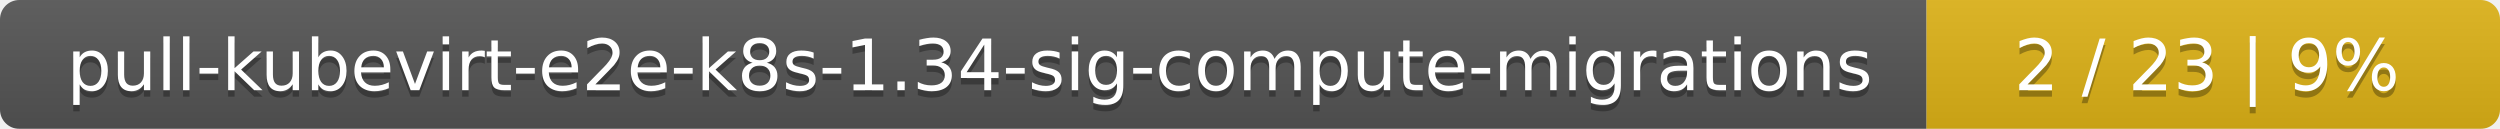
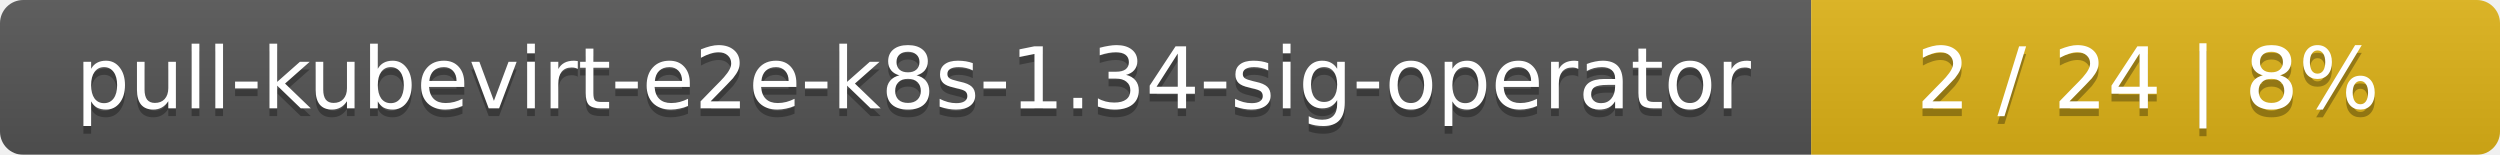
- <svg xmlns="http://www.w3.org/2000/svg" width="388" height="20">
+ <svg xmlns="http://www.w3.org/2000/svg" width="323" height="20">
  <linearGradient id="smooth" x2="0" y2="100%">
    <stop offset="0" stop-color="#bbb" stop-opacity=".1" />
    <stop offset="1" stop-opacity=".1" />
  </linearGradient>
  <mask id="round">
-     <rect width="388" height="20" rx="3" fill="#fff" />
+     <rect width="323" height="20" rx="3" fill="#fff" />
  </mask>
  <g mask="url(#round)">
-     <rect width="299" height="20" fill="#555" />
-     <rect x="299" width="89" height="20" fill="#dfb317" />
-     <rect width="388" height="20" fill="url(#smooth)" />
+     <rect width="234" height="20" fill="#555" />
+     <rect x="234" width="89" height="20" fill="#dfb317" />
+     <rect width="323" height="20" fill="url(#smooth)" />
  </g>
  <g fill="#fff" text-anchor="middle" font-family="DejaVu Sans,Verdana,Geneva,sans-serif" font-size="11">
-     <text x="150.5" y="15" fill="#010101" fill-opacity=".3">pull-kubevirt-e2e-k8s-1.34-sig-compute-migrations</text>
-     <text x="150.5" y="14">pull-kubevirt-e2e-k8s-1.34-sig-compute-migrations</text>
-     <text x="342.5" y="15" fill="#010101" fill-opacity=".3">2 / 23    |    9%</text>
-     <text x="342.5" y="14">2 / 23    |    9%</text>
+     <text x="118" y="15" fill="#010101" fill-opacity=".3">pull-kubevirt-e2e-k8s-1.34-sig-operator</text>
+     <text x="118" y="14">pull-kubevirt-e2e-k8s-1.34-sig-operator</text>
+     <text x="277.5" y="15" fill="#010101" fill-opacity=".3">2 / 24    |    8%</text>
+     <text x="277.5" y="14">2 / 24    |    8%</text>
  </g>
</svg>
